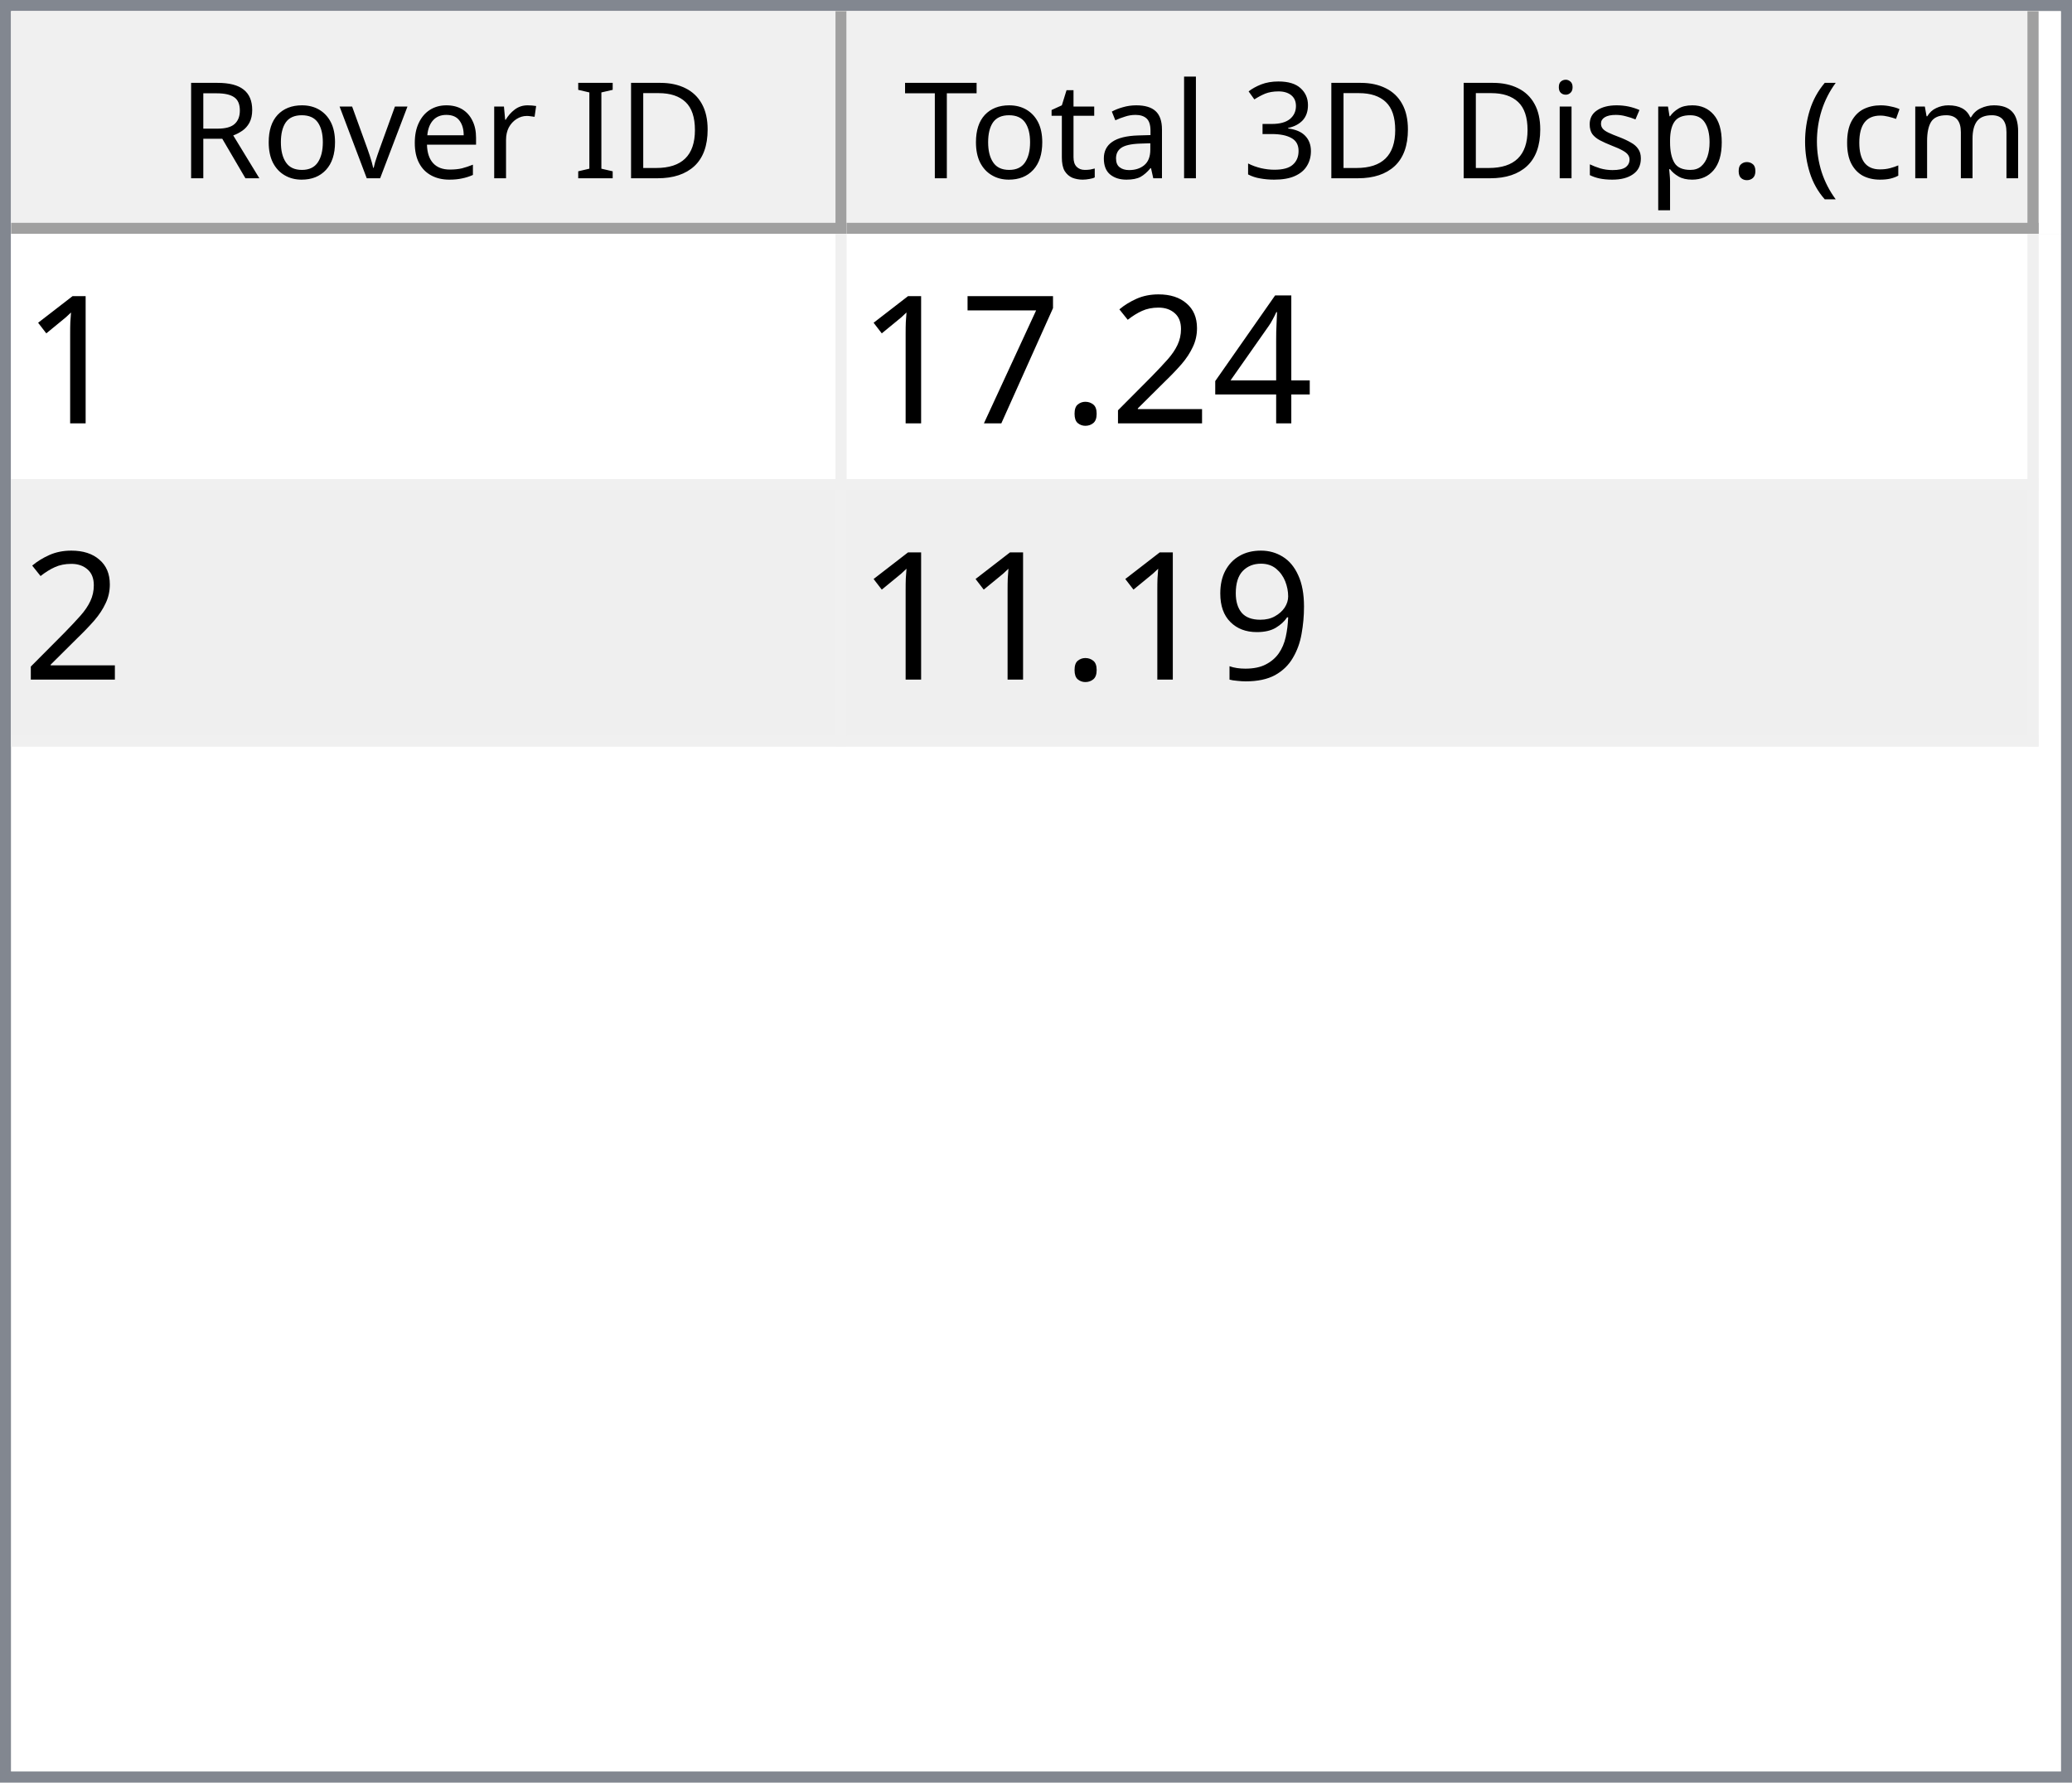
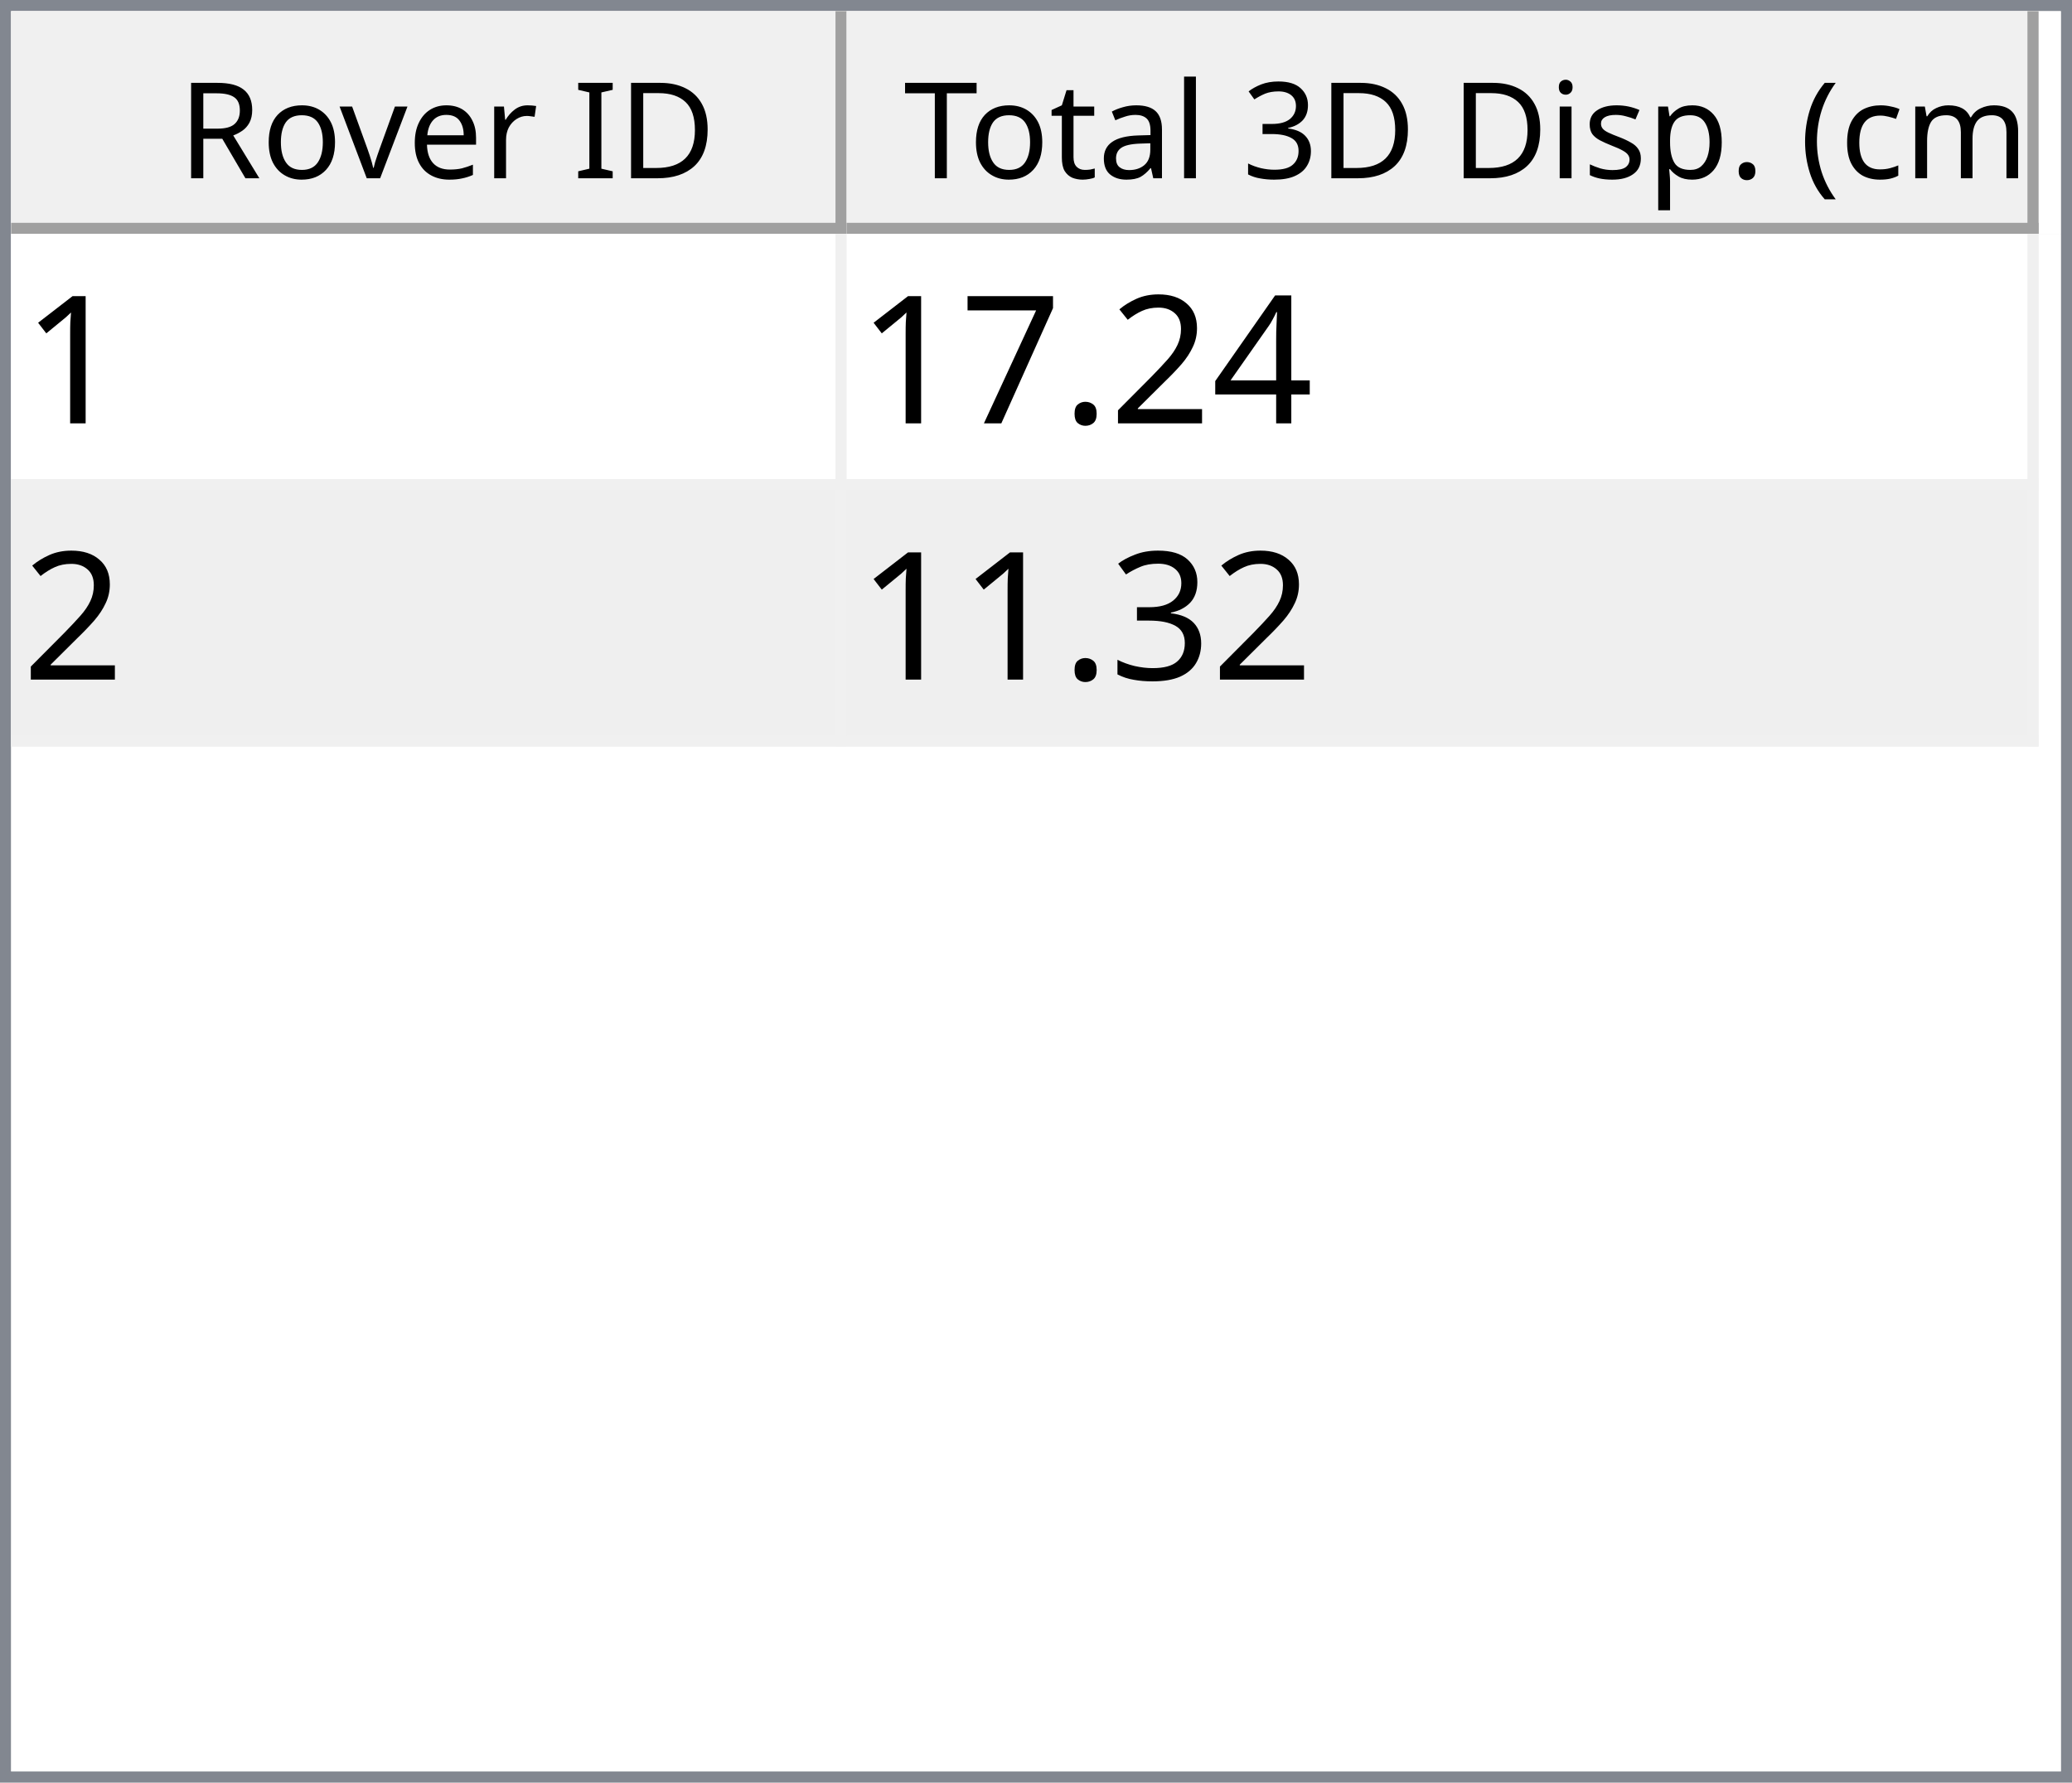
<svg xmlns="http://www.w3.org/2000/svg" style="fill-opacity:1; color-rendering:auto; color-interpolation:auto; text-rendering:auto; stroke:black; stroke-linecap:square; stroke-miterlimit:10; shape-rendering:auto; stroke-opacity:1; fill:black; stroke-dasharray:none; font-weight:normal; stroke-width:1; font-family:'Dialog'; font-style:normal; stroke-linejoin:miter; font-size:12px; stroke-dashoffset:0; image-rendering:auto;" width="186" height="160">
  <defs id="genericDefs" />
  <g>
    <defs id="defs1">
      <clipPath clipPathUnits="userSpaceOnUse" id="clipPath1">
        <path d="M0 0 L186 0 L186 160 L0 160 L0 0 Z" />
      </clipPath>
      <clipPath clipPathUnits="userSpaceOnUse" id="clipPath2">
        <path d="M0 0 L0 160 L186 160 L186 0 Z" />
      </clipPath>
      <clipPath clipPathUnits="userSpaceOnUse" id="clipPath3">
        <path d="M0 0 L0 20 L184 20 L184 0 Z" />
      </clipPath>
      <clipPath clipPathUnits="userSpaceOnUse" id="clipPath4">
        <path d="M0 0 L0 20 L75 20 L75 0 Z" />
      </clipPath>
      <clipPath clipPathUnits="userSpaceOnUse" id="clipPath5">
        <path d="M1 1 L1 19 L74 19 L74 1 Z" />
      </clipPath>
      <clipPath clipPathUnits="userSpaceOnUse" id="clipPath6">
        <path d="M0 0 L0 18 L73 18 L73 0 Z" />
      </clipPath>
      <clipPath clipPathUnits="userSpaceOnUse" id="clipPath7">
        <path d="M-0.5 -0.5 L-0.5 19.5 L74.5 19.5 L74.5 -0.5 Z" />
      </clipPath>
      <clipPath clipPathUnits="userSpaceOnUse" id="clipPath8">
        <path d="M0 0 L0 20 L107 20 L107 0 Z" />
      </clipPath>
      <clipPath clipPathUnits="userSpaceOnUse" id="clipPath9">
        <path d="M1 1 L1 19 L106 19 L106 1 Z" />
      </clipPath>
      <clipPath clipPathUnits="userSpaceOnUse" id="clipPath10">
        <path d="M0 0 L0 18 L105 18 L105 0 Z" />
      </clipPath>
      <clipPath clipPathUnits="userSpaceOnUse" id="clipPath11">
        <path d="M-0.5 -0.5 L-0.5 19.5 L106.5 19.5 L106.5 -0.5 Z" />
      </clipPath>
      <clipPath clipPathUnits="userSpaceOnUse" id="clipPath12">
        <path d="M0 0 L0 138 L184 138 L184 0 Z" />
      </clipPath>
      <clipPath clipPathUnits="userSpaceOnUse" id="clipPath13">
        <path d="M0 0 L0 46 L182 46 L182 0 Z" />
      </clipPath>
      <clipPath clipPathUnits="userSpaceOnUse" id="clipPath14">
        <path d="M-0.5 -0.5 L-0.5 45.5 L181.5 45.5 L181.5 -0.5 Z" />
      </clipPath>
      <clipPath clipPathUnits="userSpaceOnUse" id="clipPath15">
        <path d="M0 0 L0 22 L74 22 L74 0 Z" />
      </clipPath>
      <clipPath clipPathUnits="userSpaceOnUse" id="clipPath16">
        <path d="M0 0 L0 22 L106 22 L106 0 Z" />
      </clipPath>
      <font horiz-adv-x="64.551" id="font1">
        <font-face ascent="107.91" descent="25.098" units-per-em="100" style="font-style:normal; font-family:Segoe UI; font-weight:normal;" />
        <missing-glyph horiz-adv-x="64.551" d="M8.109 0 L8.109 68.266 L56.453 68.266 L56.453 0 L8.109 0 ZM15.328 7.234 L49.219 7.234 L49.219 61.031 L15.328 61.031 L15.328 7.234 Z" />
        <glyph unicode="D" horiz-adv-x="70.117" d="M9.188 0 L9.188 70.016 L28.516 70.016 Q65.531 70.016 65.531 35.891 Q65.531 19.672 55.25 9.836 Q44.969 0 27.734 0 L9.188 0 ZM17.391 62.594 L17.391 7.422 L27.828 7.422 Q41.609 7.422 49.273 14.797 Q56.938 22.172 56.938 35.688 Q56.938 62.594 28.328 62.594 L17.391 62.594 Z" />
        <glyph unicode="I" horiz-adv-x="26.611" d="M17.391 0 L9.188 0 L9.188 70.016 L17.391 70.016 L17.391 0 Z" />
        <glyph unicode=" " horiz-adv-x="27.393" d="" />
        <glyph unicode="r" horiz-adv-x="34.766" d="M34.188 41.891 Q32.078 43.5 28.125 43.5 Q23 43.5 19.555 38.672 Q16.109 33.844 16.109 25.484 L16.109 0 L8.109 0 L8.109 50 L16.109 50 L16.109 39.703 L16.312 39.703 Q18.016 44.969 21.531 47.922 Q25.047 50.875 29.391 50.875 Q32.516 50.875 34.188 50.203 L34.188 41.891 Z" />
        <glyph unicode="e" horiz-adv-x="52.295" d="M48.297 23 L12.984 23 Q13.188 14.656 17.484 10.109 Q21.781 5.562 29.297 5.562 Q37.75 5.562 44.828 11.141 L44.828 3.609 Q38.234 -1.172 27.391 -1.172 Q16.797 -1.172 10.742 5.641 Q4.688 12.453 4.688 24.812 Q4.688 36.469 11.305 43.82 Q17.922 51.172 27.734 51.172 Q37.547 51.172 42.922 44.828 Q48.297 38.484 48.297 27.203 L48.297 23 ZM40.094 29.781 Q40.047 36.719 36.75 40.578 Q33.453 44.438 27.594 44.438 Q21.922 44.438 17.969 40.383 Q14.016 36.328 13.094 29.781 L40.094 29.781 Z" />
        <glyph unicode="v" horiz-adv-x="47.9" d="M47.406 50 L27.484 0 L19.625 0 L0.688 50 L9.469 50 L22.172 13.672 Q23.578 9.672 23.922 6.688 L24.125 6.688 Q24.609 10.453 25.688 13.484 L38.969 50 L47.406 50 Z" />
        <glyph unicode="o" horiz-adv-x="58.594" d="M29 -1.172 Q17.922 -1.172 11.305 5.836 Q4.688 12.844 4.688 24.422 Q4.688 37.016 11.57 44.094 Q18.453 51.172 30.172 51.172 Q41.359 51.172 47.633 44.289 Q53.906 37.406 53.906 25.203 Q53.906 13.234 47.141 6.031 Q40.375 -1.172 29 -1.172 ZM29.594 44.438 Q21.875 44.438 17.383 39.188 Q12.891 33.938 12.891 24.703 Q12.891 15.828 17.43 10.695 Q21.969 5.562 29.594 5.562 Q37.359 5.562 41.531 10.594 Q45.703 15.625 45.703 24.906 Q45.703 34.281 41.531 39.359 Q37.359 44.438 29.594 44.438 Z" />
        <glyph unicode="R" horiz-adv-x="59.814" d="M59.375 0 L49.609 0 L37.891 19.625 Q36.281 22.359 34.766 24.289 Q33.25 26.219 31.664 27.438 Q30.078 28.656 28.25 29.219 Q26.422 29.781 24.125 29.781 L17.391 29.781 L17.391 0 L9.188 0 L9.188 70.016 L30.078 70.016 Q34.672 70.016 38.555 68.867 Q42.438 67.719 45.289 65.375 Q48.141 63.031 49.758 59.547 Q51.375 56.062 51.375 51.375 Q51.375 47.703 50.273 44.656 Q49.172 41.609 47.148 39.211 Q45.125 36.812 42.266 35.133 Q39.406 33.453 35.844 32.516 L35.844 32.328 Q37.594 31.547 38.891 30.547 Q40.188 29.547 41.359 28.18 Q42.531 26.812 43.68 25.078 Q44.828 23.344 46.234 21.047 L59.375 0 ZM17.391 62.594 L17.391 37.203 L28.516 37.203 Q31.594 37.203 34.203 38.133 Q36.812 39.062 38.719 40.797 Q40.625 42.531 41.703 45.047 Q42.781 47.562 42.781 50.688 Q42.781 56.297 39.141 59.445 Q35.5 62.594 28.609 62.594 L17.391 62.594 Z" />
        <glyph unicode=")" horiz-adv-x="30.176" d="M8.297 -15.922 L1.172 -15.922 Q16.406 2.344 16.406 26.812 Q16.406 51.469 1.078 70.016 L8.297 70.016 Q23.531 52.156 23.531 26.703 Q23.531 1.375 8.297 -15.922 Z" />
        <glyph unicode="m" horiz-adv-x="86.133" d="M79.109 0 L71.094 0 L71.094 28.719 Q71.094 37.016 68.531 40.727 Q65.969 44.438 59.906 44.438 Q54.781 44.438 51.195 39.75 Q47.609 35.062 47.609 28.516 L47.609 0 L39.594 0 L39.594 29.688 Q39.594 44.438 28.219 44.438 Q22.953 44.438 19.531 40.016 Q16.109 35.594 16.109 28.516 L16.109 0 L8.109 0 L8.109 50 L16.109 50 L16.109 42.094 L16.312 42.094 Q21.625 51.172 31.844 51.172 Q36.969 51.172 40.773 48.312 Q44.578 45.453 46 40.828 Q51.562 51.172 62.594 51.172 Q79.109 51.172 79.109 30.812 L79.109 0 Z" />
        <glyph unicode="c" horiz-adv-x="46.191" d="M42.188 2.297 Q36.422 -1.172 28.516 -1.172 Q17.828 -1.172 11.258 5.789 Q4.688 12.75 4.688 23.828 Q4.688 36.188 11.766 43.68 Q18.844 51.172 30.672 51.172 Q37.25 51.172 42.281 48.734 L42.281 40.531 Q36.719 44.438 30.375 44.438 Q22.703 44.438 17.797 38.945 Q12.891 33.453 12.891 24.516 Q12.891 15.719 17.508 10.641 Q22.125 5.562 29.891 5.562 Q36.422 5.562 42.188 9.906 L42.188 2.297 Z" />
        <glyph unicode="(" horiz-adv-x="30.176" d="M29.109 -15.922 L21.969 -15.922 Q6.844 1.375 6.844 26.703 Q6.844 52.156 21.969 70.016 L29.203 70.016 Q13.875 51.469 13.875 26.812 Q13.875 2.344 29.109 -15.922 Z" />
        <glyph unicode="." horiz-adv-x="21.68" d="M10.891 -1.078 Q8.641 -1.078 7.055 0.539 Q5.469 2.156 5.469 4.391 Q5.469 6.641 7.055 8.273 Q8.641 9.906 10.891 9.906 Q13.188 9.906 14.797 8.273 Q16.406 6.641 16.406 4.391 Q16.406 2.156 14.797 0.539 Q13.188 -1.078 10.891 -1.078 Z" />
        <glyph unicode="p" horiz-adv-x="58.789" d="M16.312 7.234 L16.109 7.234 L16.109 -23 L8.109 -23 L8.109 50 L16.109 50 L16.109 41.219 L16.312 41.219 Q22.219 51.172 33.594 51.172 Q43.266 51.172 48.688 44.461 Q54.109 37.75 54.109 26.469 Q54.109 13.922 48 6.375 Q41.891 -1.172 31.297 -1.172 Q21.578 -1.172 16.312 7.234 ZM16.109 27.391 L16.109 20.406 Q16.109 14.203 20.141 9.883 Q24.172 5.562 30.375 5.562 Q37.641 5.562 41.773 11.133 Q45.906 16.703 45.906 26.609 Q45.906 34.969 42.047 39.703 Q38.188 44.438 31.594 44.438 Q24.609 44.438 20.359 39.578 Q16.109 34.719 16.109 27.391 Z" />
        <glyph unicode="s" horiz-adv-x="42.432" d="M5.078 1.812 L5.078 10.406 Q11.625 5.562 19.484 5.562 Q30.031 5.562 30.031 12.594 Q30.031 14.594 29.125 15.992 Q28.219 17.391 26.68 18.461 Q25.141 19.531 23.07 20.383 Q21 21.234 18.609 22.172 Q15.281 23.484 12.766 24.828 Q10.25 26.172 8.57 27.859 Q6.891 29.547 6.031 31.695 Q5.172 33.844 5.172 36.719 Q5.172 40.234 6.789 42.945 Q8.406 45.656 11.086 47.484 Q13.766 49.312 17.211 50.242 Q20.656 51.172 24.312 51.172 Q30.812 51.172 35.938 48.922 L35.938 40.828 Q30.422 44.438 23.25 44.438 Q21 44.438 19.195 43.922 Q17.391 43.406 16.094 42.477 Q14.797 41.547 14.086 40.258 Q13.375 38.969 13.375 37.406 Q13.375 35.453 14.086 34.133 Q14.797 32.812 16.164 31.789 Q17.531 30.766 19.484 29.938 Q21.438 29.109 23.922 28.125 Q27.25 26.859 29.883 25.516 Q32.516 24.172 34.375 22.484 Q36.234 20.797 37.234 18.602 Q38.234 16.406 38.234 13.375 Q38.234 9.672 36.602 6.938 Q34.969 4.203 32.234 2.398 Q29.5 0.594 25.93 -0.289 Q22.359 -1.172 18.453 -1.172 Q10.75 -1.172 5.078 1.812 Z" />
        <glyph unicode="i" horiz-adv-x="24.219" d="M12.203 62.703 Q10.062 62.703 8.547 64.164 Q7.031 65.625 7.031 67.875 Q7.031 70.125 8.547 71.609 Q10.062 73.094 12.203 73.094 Q14.406 73.094 15.945 71.609 Q17.484 70.125 17.484 67.875 Q17.484 65.719 15.945 64.211 Q14.406 62.703 12.203 62.703 ZM16.109 0 L8.109 0 L8.109 50 L16.109 50 L16.109 0 Z" />
        <glyph unicode="3" horiz-adv-x="53.906" d="M46.531 19.828 Q46.531 15.094 44.75 11.211 Q42.969 7.328 39.719 4.57 Q36.469 1.812 31.93 0.297 Q27.391 -1.219 21.922 -1.219 Q11.922 -1.219 6 2.594 L6 11.188 Q13.094 5.609 22.219 5.609 Q25.875 5.609 28.828 6.539 Q31.781 7.469 33.906 9.227 Q36.031 10.984 37.18 13.477 Q38.328 15.969 38.328 19.094 Q38.328 32.812 18.797 32.812 L12.984 32.812 L12.984 39.594 L18.5 39.594 Q35.797 39.594 35.797 52.484 Q35.797 64.406 22.609 64.406 Q15.188 64.406 8.688 59.422 L8.688 67.188 Q15.375 71.188 24.609 71.188 Q29 71.188 32.57 69.969 Q36.141 68.75 38.68 66.555 Q41.219 64.359 42.609 61.281 Q44 58.203 44 54.5 Q44 40.672 30.031 36.719 L30.031 36.531 Q33.594 36.141 36.625 34.797 Q39.656 33.453 41.852 31.305 Q44.047 29.156 45.289 26.25 Q46.531 23.344 46.531 19.828 Z" />
        <glyph unicode="l" horiz-adv-x="24.219" d="M16.109 0 L8.109 0 L8.109 74.031 L16.109 74.031 L16.109 0 Z" />
        <glyph unicode="a" horiz-adv-x="50.879" d="M43.891 0 L35.891 0 L35.891 7.812 L35.688 7.812 Q30.469 -1.172 20.312 -1.172 Q12.844 -1.172 8.617 2.781 Q4.391 6.734 4.391 13.281 Q4.391 27.297 20.906 29.594 L35.891 31.688 Q35.891 44.438 25.594 44.438 Q16.547 44.438 9.281 38.281 L9.281 46.484 Q16.656 51.172 26.266 51.172 Q43.891 51.172 43.891 32.516 L43.891 0 ZM35.891 25.297 L23.828 23.641 Q18.266 22.859 15.43 20.875 Q12.594 18.891 12.594 13.875 Q12.594 10.203 15.211 7.883 Q17.828 5.562 22.172 5.562 Q28.125 5.562 32.008 9.742 Q35.891 13.922 35.891 20.312 L35.891 25.297 Z" />
        <glyph unicode="t" horiz-adv-x="33.887" d="M31.297 0.484 Q28.469 -1.078 23.828 -1.078 Q10.688 -1.078 10.688 13.578 L10.688 43.172 L2.094 43.172 L2.094 50 L10.688 50 L10.688 62.203 L18.703 64.797 L18.703 50 L31.297 50 L31.297 43.172 L18.703 43.172 L18.703 14.984 Q18.703 9.969 20.414 7.82 Q22.125 5.672 26.078 5.672 Q29.109 5.672 31.297 7.328 L31.297 0.484 Z" />
        <glyph unicode="T" horiz-adv-x="52.393" d="M50.594 62.594 L30.375 62.594 L30.375 0 L22.172 0 L22.172 62.594 L2 62.594 L2 70.016 L50.594 70.016 L50.594 62.594 Z" />
      </font>
      <font horiz-adv-x="75.0" id="font2">
        <font-face ascent="100.537" descent="21.973" units-per-em="100" style="font-style:normal; font-family:sans-serif; font-weight:normal;" />
        <missing-glyph horiz-adv-x="75.0" d="M12.5 0 L12.5 62.5 L62.5 62.5 L62.5 0 L12.5 0 ZM14.062 1.562 L60.938 1.562 L60.938 60.938 L14.062 60.938 L14.062 1.562 Z" />
        <glyph unicode="1" horiz-adv-x="55.615" d="M37.25 0 L28.469 0 L28.469 56 Q25.297 52.984 20.141 49.953 Q14.984 46.922 10.891 45.406 L10.891 53.906 Q18.266 57.375 23.781 62.305 Q29.297 67.234 31.594 71.875 L37.25 71.875 L37.25 0 Z" />
        <glyph unicode="4" horiz-adv-x="55.615" d="M32.328 0 L32.328 17.141 L1.266 17.141 L1.266 25.203 L33.938 71.578 L41.109 71.578 L41.109 25.203 L50.781 25.203 L50.781 17.141 L41.109 17.141 L41.109 0 L32.328 0 ZM32.328 25.203 L32.328 57.469 L9.906 25.203 L32.328 25.203 Z" />
        <glyph unicode="2" horiz-adv-x="55.615" d="M50.344 8.453 L50.344 0 L3.031 0 Q2.938 3.172 4.047 6.109 Q5.859 10.938 9.836 15.625 Q13.812 20.312 21.344 26.469 Q33.016 36.031 37.117 41.625 Q41.219 47.219 41.219 52.203 Q41.219 57.422 37.477 61.008 Q33.734 64.594 27.734 64.594 Q21.391 64.594 17.578 60.789 Q13.766 56.984 13.719 50.25 L4.688 51.172 Q5.609 61.281 11.664 66.578 Q17.719 71.875 27.938 71.875 Q38.234 71.875 44.242 66.164 Q50.25 60.453 50.25 52 Q50.25 47.703 48.492 43.555 Q46.734 39.406 42.656 34.812 Q38.578 30.219 29.109 22.219 Q21.188 15.578 18.945 13.211 Q16.703 10.844 15.234 8.453 L50.344 8.453 Z" />
        <glyph unicode="." horiz-adv-x="27.783" d="M9.078 0 L9.078 10.016 L19.094 10.016 L19.094 0 L9.078 0 Z" />
        <glyph unicode="7" horiz-adv-x="55.615" d="M4.734 62.203 L4.734 70.656 L51.078 70.656 L51.078 63.812 Q44.234 56.547 37.523 44.484 Q30.812 32.422 27.156 19.672 Q24.516 10.688 23.781 0 L14.75 0 Q14.891 8.453 18.062 20.414 Q21.234 32.375 27.172 43.484 Q33.109 54.594 39.797 62.203 L4.734 62.203 Z" />
-         <glyph unicode="9" horiz-adv-x="55.615" d="M5.469 16.547 L13.922 17.328 Q14.984 11.375 18.016 8.688 Q21.047 6 25.781 6 Q29.828 6 32.883 7.859 Q35.938 9.719 37.891 12.82 Q39.844 15.922 41.164 21.195 Q42.484 26.469 42.484 31.938 Q42.484 32.516 42.438 33.688 Q39.797 29.5 35.234 26.883 Q30.672 24.266 25.344 24.266 Q16.453 24.266 10.305 30.711 Q4.156 37.156 4.156 47.703 Q4.156 58.594 10.578 65.234 Q17 71.875 26.656 71.875 Q33.641 71.875 39.43 68.117 Q45.219 64.359 48.219 57.398 Q51.219 50.438 51.219 37.25 Q51.219 23.531 48.242 15.406 Q45.266 7.281 39.383 3.031 Q33.5 -1.219 25.594 -1.219 Q17.188 -1.219 11.867 3.445 Q6.547 8.109 5.469 16.547 ZM41.453 48.141 Q41.453 55.719 37.43 60.156 Q33.406 64.594 27.734 64.594 Q21.875 64.594 17.531 59.812 Q13.188 55.031 13.188 47.406 Q13.188 40.578 17.312 36.305 Q21.438 32.031 27.484 32.031 Q33.594 32.031 37.523 36.305 Q41.453 40.578 41.453 48.141 Z" />
+         <glyph unicode="3" horiz-adv-x="55.615" d="M4.203 18.891 L12.984 20.062 Q14.5 12.594 18.141 9.297 Q21.781 6 27 6 Q33.203 6 37.477 10.297 Q41.75 14.594 41.75 20.953 Q41.75 27 37.797 30.93 Q33.844 34.859 27.734 34.859 Q25.25 34.859 21.531 33.891 L22.516 41.609 Q23.391 41.5 23.922 41.5 Q29.547 41.5 34.039 44.43 Q38.531 47.359 38.531 53.469 Q38.531 58.297 35.258 61.477 Q31.984 64.656 26.812 64.656 Q21.688 64.656 18.266 61.43 Q14.844 58.203 13.875 51.766 L5.078 53.328 Q6.688 62.156 12.398 67.016 Q18.109 71.875 26.609 71.875 Q32.469 71.875 37.398 69.359 Q42.328 66.844 44.945 62.5 Q47.562 58.156 47.562 53.266 Q47.562 48.641 45.07 44.828 Q42.578 41.016 37.703 38.766 Q44.047 37.312 47.562 32.695 Q51.078 28.078 51.078 21.141 Q51.078 11.766 44.242 5.25 Q37.406 -1.266 26.953 -1.266 Q17.531 -1.266 11.305 4.352 Q5.078 9.969 4.203 18.891 Z" />
      </font>
    </defs>
    <g style="fill:white; stroke:white;">
      <rect x="0" y="0" width="186" style="clip-path:url(#clipPath1); stroke:none;" height="160" />
    </g>
    <g style="fill:white; text-rendering:optimizeSpeed; color-rendering:optimizeSpeed; image-rendering:optimizeSpeed; shape-rendering:crispEdges; stroke:white; color-interpolation:sRGB;">
      <rect x="0" width="186" height="160" y="0" style="stroke:none;" />
      <path style="stroke:none;" d="M0 160 L186 160 L186 0 L0 0 Z" />
    </g>
    <g style="fill:rgb(240,240,240); font-family:'Segoe UI'; stroke:rgb(240,240,240);">
      <rect x="0" y="0" width="186" style="clip-path:url(#clipPath2); stroke:none;" height="160" />
    </g>
    <g style="fill:rgb(130,135,144); font-family:'Segoe UI'; stroke:rgb(130,135,144);">
      <path d="M0 0 L186 0 L186 160 L0 160 L0 0 ZM1 1 L185 1 L185 159 L1 159 L1 1 Z" style="fill-rule:evenodd; clip-path:url(#clipPath2); stroke:none;" />
    </g>
    <g style="fill:white; font-family:'Segoe UI'; stroke:white;" transform="translate(1,1)">
      <rect x="0" y="0" width="184" style="clip-path:url(#clipPath3); stroke:none;" height="20" />
    </g>
    <g style="fill:rgb(240,240,240); font-family:'Segoe UI'; stroke:rgb(240,240,240);" transform="translate(1,1)">
      <rect x="0" y="0" width="75" style="clip-path:url(#clipPath4); stroke:none;" height="20" />
    </g>
    <g style="font-family:'Segoe UI';" transform="translate(2,2)">
      <text x="14" xml:space="preserve" y="14" style="clip-path:url(#clipPath6); stroke:none;">Rover ID</text>
    </g>
    <g style="fill:rgb(160,160,160); font-family:'Segoe UI'; stroke:rgb(160,160,160); stroke-linejoin:bevel;" transform="translate(1.5,1.5)">
      <line x1="74" x2="74" y1="0" style="fill:none; clip-path:url(#clipPath7);" y2="19" />
    </g>
    <g style="fill:rgb(160,160,160); font-family:'Segoe UI'; stroke:rgb(160,160,160); stroke-linejoin:bevel;" transform="matrix(1,0,0,1,1,1) translate(0.5,0.5)">
      <line x1="0" x2="74" y1="19" style="fill:none; clip-path:url(#clipPath7);" y2="19" />
    </g>
    <g style="fill:rgb(240,240,240); font-family:'Segoe UI'; stroke:rgb(240,240,240);" transform="translate(76,1)">
      <rect x="0" y="0" width="107" style="clip-path:url(#clipPath8); stroke:none;" height="20" />
    </g>
    <g style="font-family:'Segoe UI';" transform="translate(77,2)">
      <text x="1" xml:space="preserve" y="14" style="clip-path:url(#clipPath10); stroke:none;"> Total 3D Disp. (cm)</text>
    </g>
    <g style="fill:rgb(160,160,160); font-family:'Segoe UI'; stroke:rgb(160,160,160); stroke-linejoin:bevel;" transform="translate(76.5,1.5)">
      <line x1="106" x2="106" y1="0" style="fill:none; clip-path:url(#clipPath11);" y2="19" />
    </g>
    <g style="fill:rgb(160,160,160); font-family:'Segoe UI'; stroke:rgb(160,160,160); stroke-linejoin:bevel;" transform="matrix(1,0,0,1,76,1) translate(0.5,0.5)">
      <line x1="0" x2="106" y1="19" style="fill:none; clip-path:url(#clipPath11);" y2="19" />
    </g>
    <g style="fill:white; font-family:'Segoe UI'; stroke:white;" transform="translate(1,21)">
      <rect x="0" y="0" width="184" style="clip-path:url(#clipPath12); stroke:none;" height="138" />
    </g>
    <g style="fill:rgb(240,240,240); font-size:16px; font-family:sans-serif; stroke:rgb(240,240,240);" transform="translate(1,21)">
      <rect x="0" y="0" width="182" style="clip-path:url(#clipPath13); stroke:none;" height="46" />
      <line transform="translate(0.5,0.5)" x1="0" x2="181" y1="22" style="clip-path:url(#clipPath14); fill:none; stroke-linejoin:bevel;" y2="22" />
    </g>
    <g transform="matrix(1,0,0,1,1,21) translate(0.5,0.5)" style="fill:rgb(240,240,240); font-size:16px; font-family:sans-serif; stroke:rgb(240,240,240); stroke-linejoin:bevel;">
      <line x1="0" x2="181" y1="45" style="fill:none; clip-path:url(#clipPath14);" y2="45" />
    </g>
    <g transform="matrix(1,0,0,1,1,21) translate(0.5,0.5)" style="fill:rgb(240,240,240); font-size:16px; font-family:sans-serif; stroke:rgb(240,240,240); stroke-linejoin:bevel;">
      <line x1="74" x2="74" y1="0" style="fill:none; clip-path:url(#clipPath14);" y2="45" />
    </g>
    <g transform="matrix(1,0,0,1,1,21) translate(0.5,0.5)" style="fill:rgb(240,240,240); font-size:16px; font-family:sans-serif; stroke:rgb(240,240,240); stroke-linejoin:bevel;">
      <line x1="181" x2="181" y1="0" style="fill:none; clip-path:url(#clipPath14);" y2="45" />
    </g>
    <g style="fill:white; font-size:16px; font-family:sans-serif; stroke:white;" transform="matrix(1,0,0,1,1,21)">
      <rect x="0" y="0" width="74" style="clip-path:url(#clipPath15); stroke:none;" height="22" />
      <text x="1" y="17" style="fill:black; clip-path:url(#clipPath15); stroke:none;" xml:space="preserve">1</text>
    </g>
    <g style="fill:white; font-size:16px; font-family:sans-serif; stroke:white;" transform="matrix(1,0,0,1,1,21) translate(75,0)">
      <rect x="0" y="0" width="106" style="clip-path:url(#clipPath16); stroke:none;" height="22" />
      <text x="1" y="17" style="fill:black; clip-path:url(#clipPath16); stroke:none;" xml:space="preserve">17.24</text>
    </g>
    <g style="fill:rgb(239,239,239); font-size:16px; font-family:sans-serif; stroke:rgb(239,239,239);" transform="matrix(1,0,0,1,1,21) translate(0,23)">
      <rect x="0" y="0" width="74" style="clip-path:url(#clipPath15); stroke:none;" height="22" />
      <text x="1" y="17" style="fill:black; clip-path:url(#clipPath15); stroke:none;" xml:space="preserve">2</text>
    </g>
    <g style="fill:rgb(239,239,239); font-size:16px; font-family:sans-serif; stroke:rgb(239,239,239);" transform="matrix(1,0,0,1,1,21) translate(75,23)">
      <rect x="0" y="0" width="106" style="clip-path:url(#clipPath16); stroke:none;" height="22" />
-       <text x="1" y="17" style="fill:black; clip-path:url(#clipPath16); stroke:none;" xml:space="preserve">11.19</text>
+       <text x="1" y="17" style="fill:black; clip-path:url(#clipPath16); stroke:none;" xml:space="preserve">11.32</text>
    </g>
  </g>
</svg>
